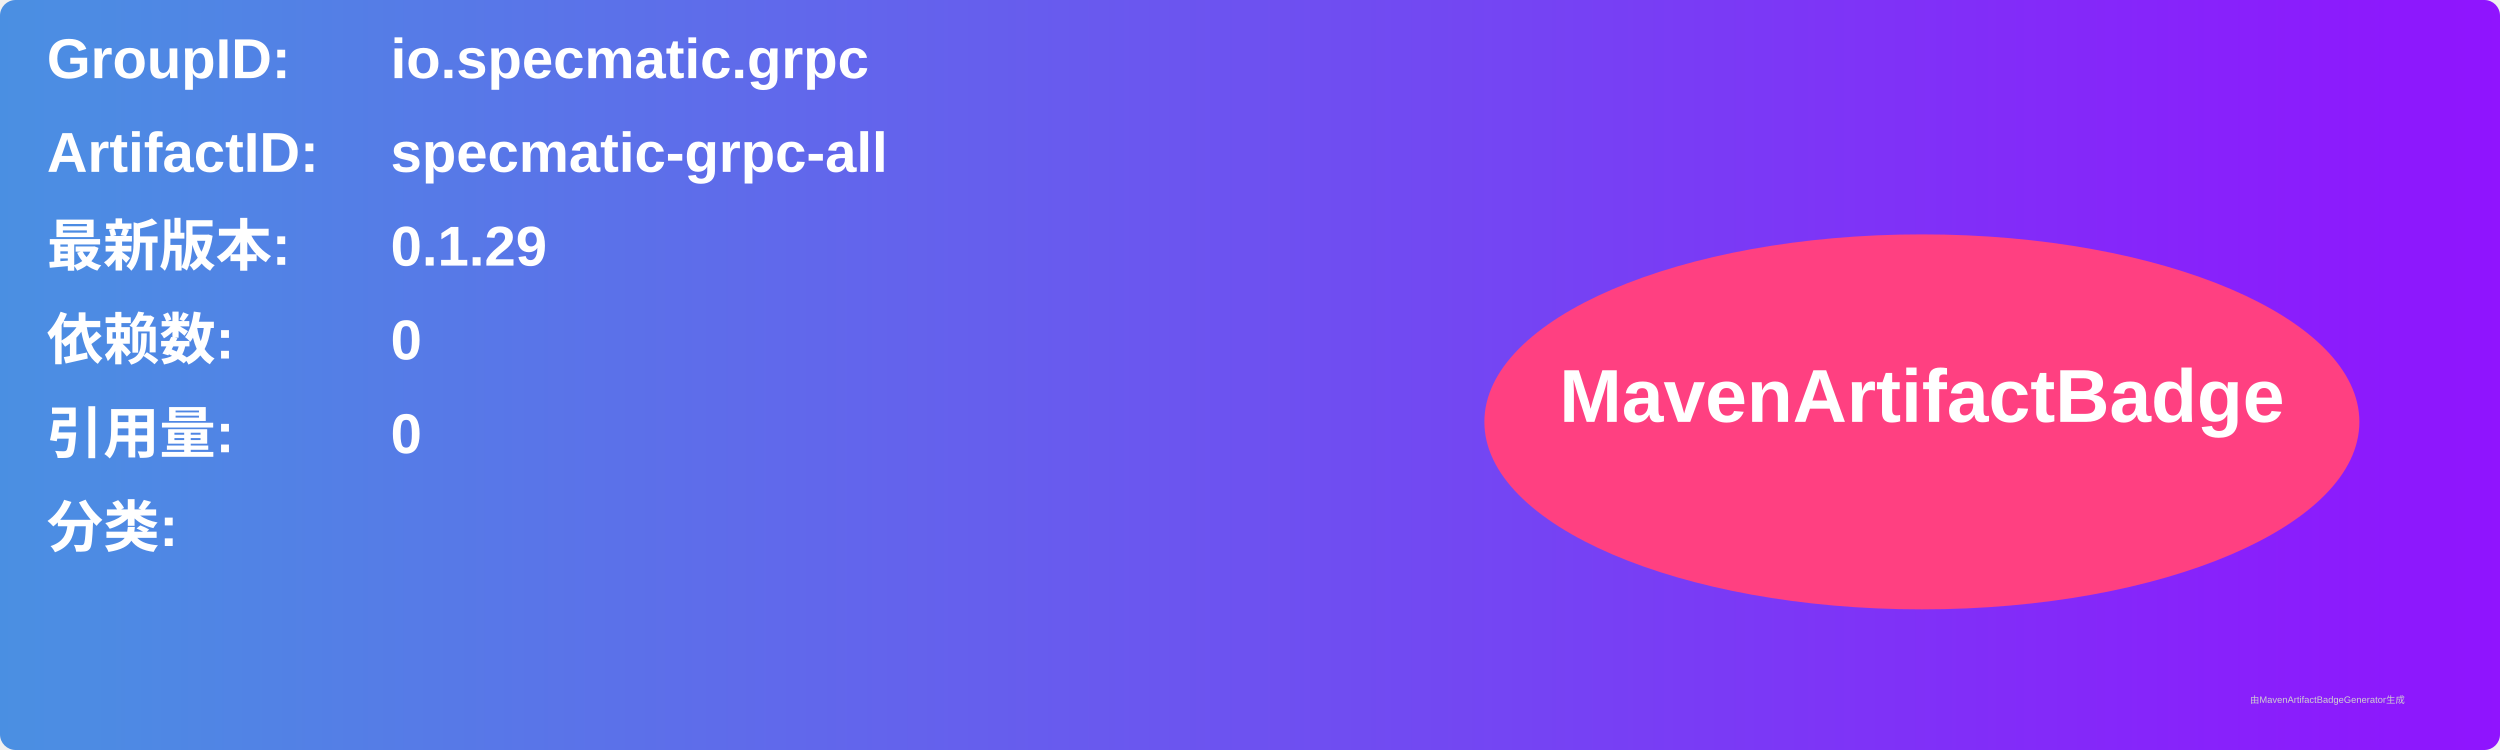
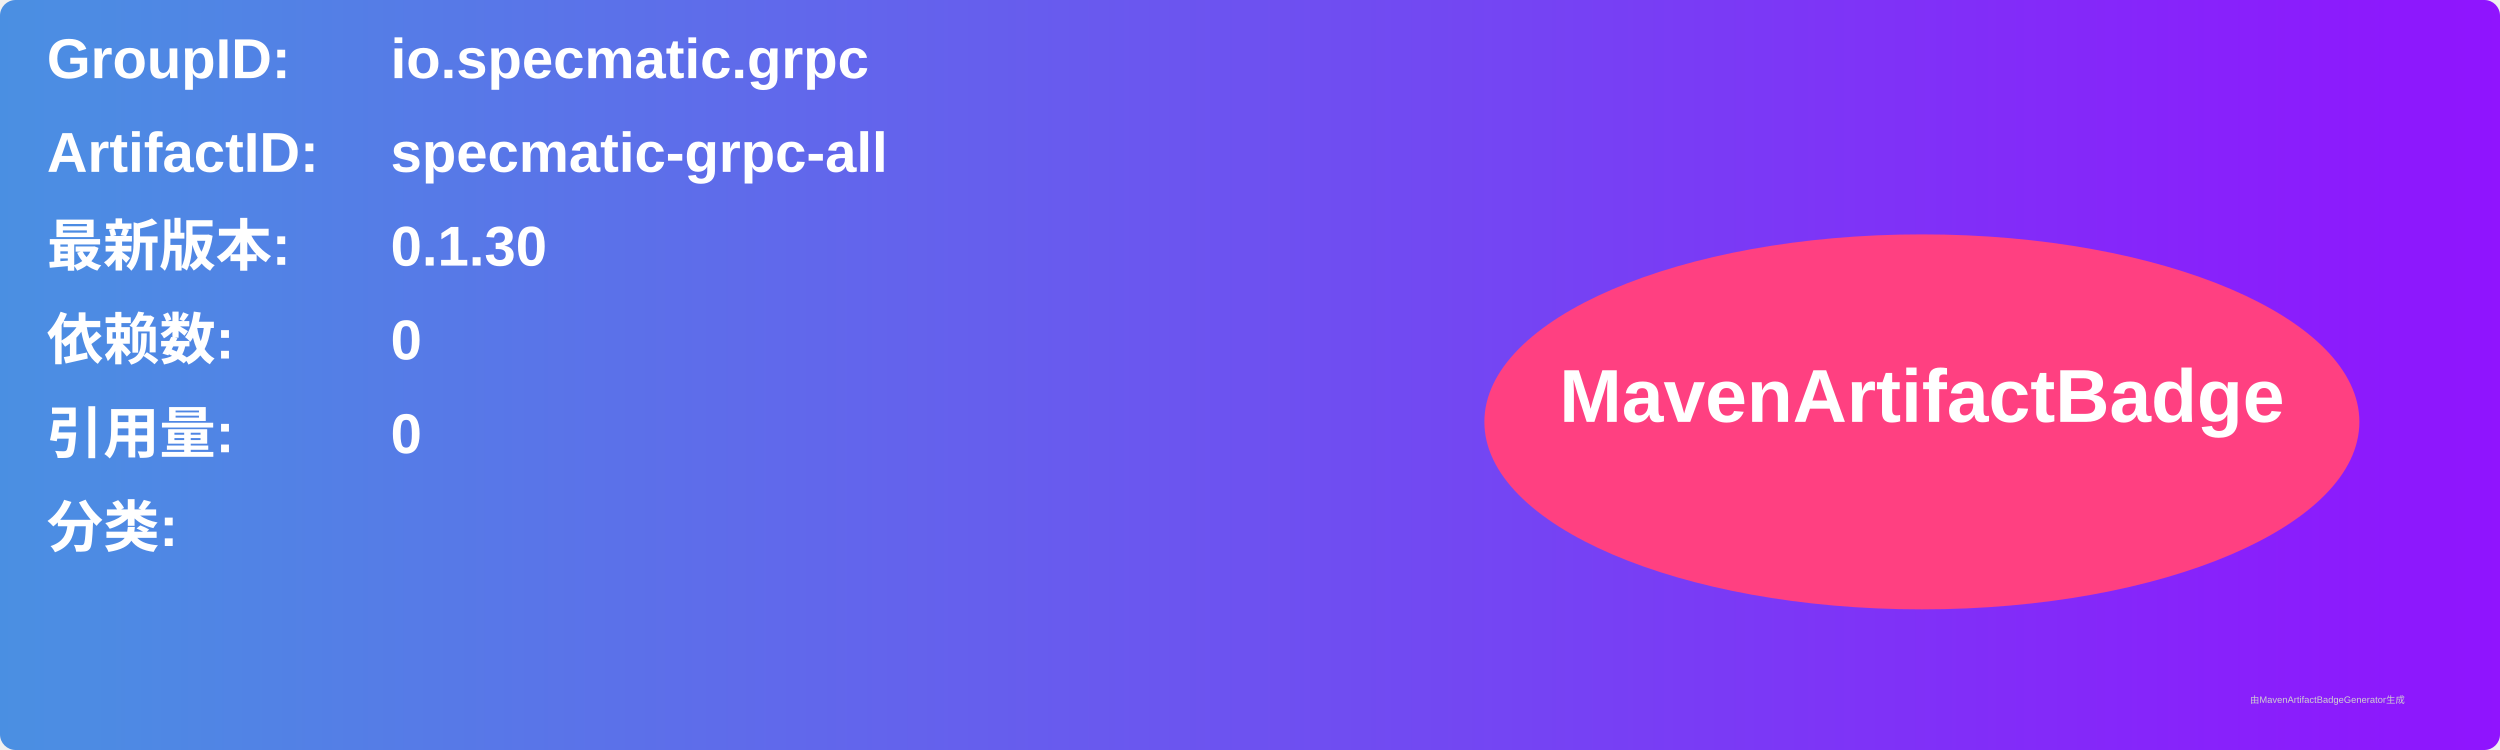
<svg xmlns="http://www.w3.org/2000/svg" width="800" height="240" viewBox="0 0 800 240">
  <linearGradient id="grad" x1="0%" y1="0%" x2="100%" y2="0%">
    <stop offset="0%" stop-color="#4a90e2" />
    <stop offset="100%" stop-color="#9013fe" />
  </linearGradient>
  <rect width="100%" height="100%" rx="5" ry="5" fill="url(#grad)" />
  <g transform="translate(15, 15)">
    <text x="0" y="10" font-family="Arial" font-size="18" fill="white" font-weight="bold" width="260">GroupID:</text>
    <text x="110" y="10" font-family="Arial" font-size="18" fill="white" font-weight="bold" width="460">io.specmatic.grpc</text>
    <text x="0" y="40" font-family="Arial" font-size="18" fill="white" font-weight="bold" width="260">ArtifactID:</text>
    <text x="110" y="40" font-family="Arial" font-size="18" fill="white" font-weight="bold" width="460">specmatic-grpc-all</text>
    <text x="0" y="70" font-family="Arial" font-size="18" fill="white" font-weight="bold">最新版本:</text>
    <text x="110" y="70" font-family="Arial" font-size="18" fill="white" font-weight="bold">
-       <tspan font-weight="bold">0.1.29</tspan>
+       <tspan font-weight="bold">0.1.30</tspan>
    </text>
    <text x="0" y="100" font-family="Arial" font-size="18" fill="white" font-weight="bold">依赖数: </text>
    <text x="110" y="100" font-family="Arial" font-size="18" fill="white">
      <tspan font-weight="bold">0</tspan>
    </text>
    <text x="0" y="130" font-family="Arial" font-size="18" fill="white" font-weight="bold">引用量: </text>
    <text x="110" y="130" font-family="Arial" font-size="18" fill="white">
      <tspan font-weight="bold">0</tspan>
    </text>
    <text x="0" y="160" font-family="Arial" font-size="18" fill="white" font-weight="bold">分类:</text>
    <text x="10" y="190" font-family="Arial" font-size="10" fill="white">
      <tspan font-weight="bold" />
    </text>
    <ellipse cx="600" cy="120" rx="140" ry="60" fill="#ff4081" />
    <text x="600" y="120" text-anchor="middle" font-family="Arial" font-size="24" fill="white" font-weight="bold">MavenArtifactBadge</text>
  </g>
  <text x="720" y="225" font-family="Arial" font-size="3" fill="#d0d0d0">由MavenArtifactBadgeGenerator生成</text>
</svg>
